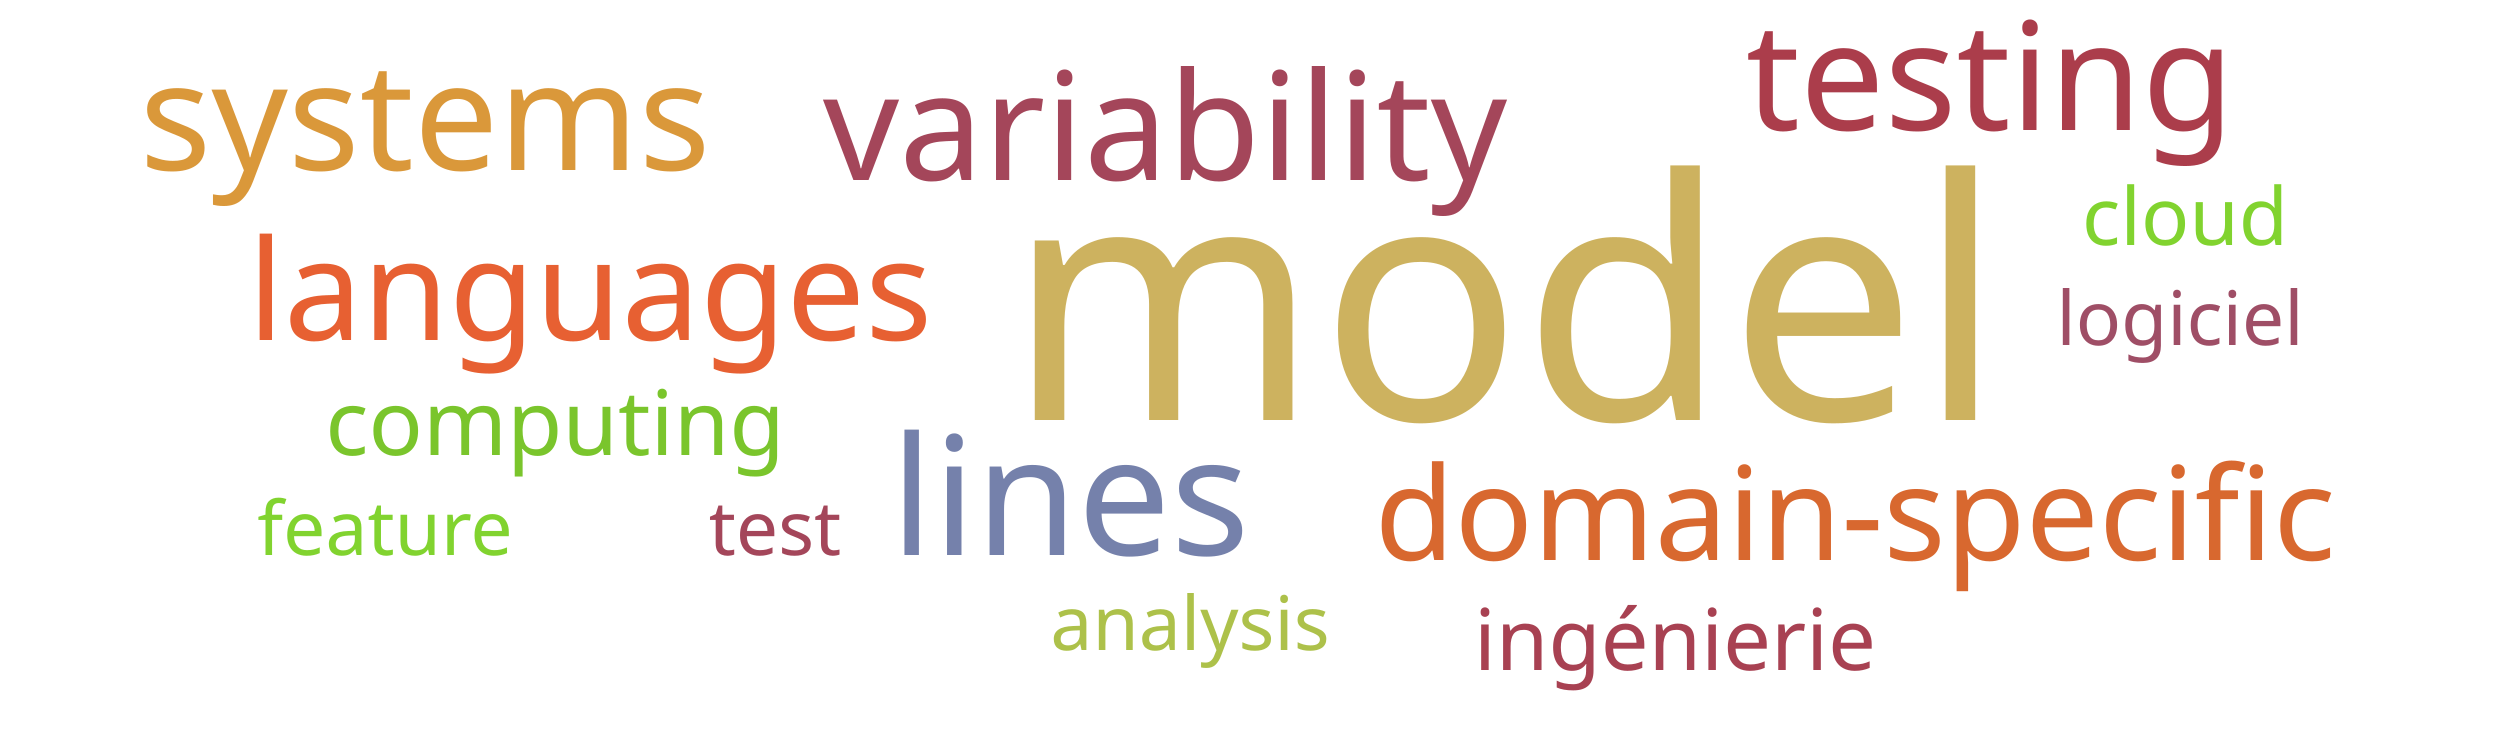
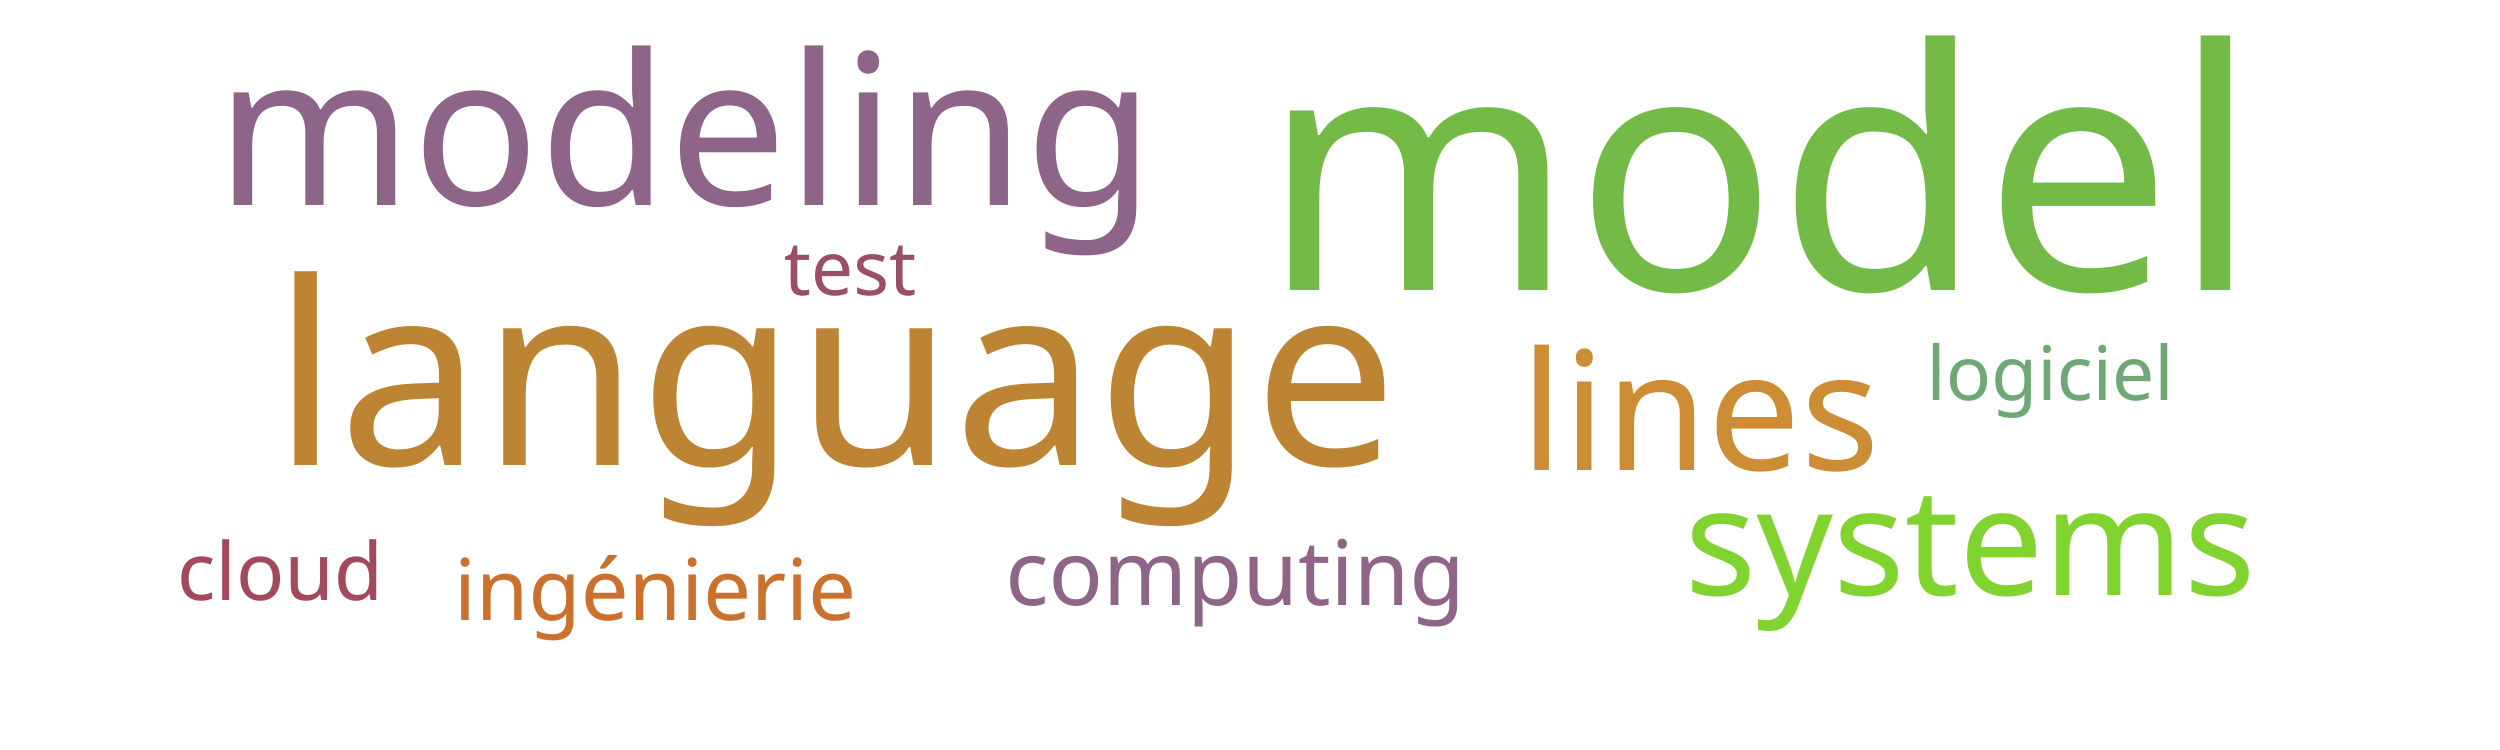
<svg xmlns="http://www.w3.org/2000/svg" width="500" height="150">
  <g transform="translate(250, 75)">
-     <text text-anchor="middle" style="font-family: Impact; font-size: 67px; fill: #cdb25f" transform="translate(51,9)rotate(0)">model</text>
-     <text text-anchor="middle" style="font-family: Impact; font-size: 33px; fill: #7581ab" transform="translate(-36,36)rotate(0)">lines</text>
-     <text text-anchor="middle" style="font-family: Impact; font-size: 30px; fill: #ab3d4b" transform="translate(148,-49)rotate(0)">testing</text>
-     <text text-anchor="middle" style="font-family: Impact; font-size: 30px; fill: #a4465a" transform="translate(-17,-39)rotate(0)">variability</text>
-     <text text-anchor="middle" style="font-family: Impact; font-size: 30px; fill: #da983a" transform="translate(-165,-41)rotate(0)">systems</text>
-     <text text-anchor="middle" style="font-family: Impact; font-size: 28px; fill: #e76032" transform="translate(-132,-7)rotate(0)">languages</text>
-     <text text-anchor="middle" style="font-family: Impact; font-size: 26px; fill: #d8682f" transform="translate(121,37)rotate(0)">domain-specific</text>
-     <text text-anchor="middle" style="font-family: Impact; font-size: 18px; fill: #7ac52c" transform="translate(-139,16)rotate(0)">computing</text>
-     <text text-anchor="middle" style="font-family: Impact; font-size: 17px; fill: #a84152" transform="translate(85,59)rotate(0)">ingénierie</text>
-     <text text-anchor="middle" style="font-family: Impact; font-size: 16px; fill: #81d32f" transform="translate(187,-26)rotate(0)">cloud</text>
-     <text text-anchor="middle" style="font-family: Impact; font-size: 15px; fill: #a4465a" transform="translate(-95,36)rotate(0)">test</text>
-     <text text-anchor="middle" style="font-family: Impact; font-size: 15px; fill: #9f4e66" transform="translate(186,-6)rotate(0)">logiciel</text>
-     <text text-anchor="middle" style="font-family: Impact; font-size: 15px; fill: #81d32f" transform="translate(-173,36)rotate(0)">feature</text>
-     <text text-anchor="middle" style="font-family: Impact; font-size: 15px; fill: #adc14a" transform="translate(-12,55)rotate(0)">analysis</text>
+     <text text-anchor="middle" style="font-family: Impact; font-size: 67px; fill: #74ba46" transform="translate(102,-17)rotate(0)">model</text>
+     <text text-anchor="middle" style="font-family: Impact; font-size: 51px; fill: #bc8433" transform="translate(-83,18)rotate(0)">language</text>
+     <text text-anchor="middle" style="font-family: Impact; font-size: 42px; fill: #8e6488" transform="translate(-113,-34)rotate(0)">modeling</text>
+     <text text-anchor="middle" style="font-family: Impact; font-size: 33px; fill: #cc8d34" transform="translate(90,19)rotate(0)">lines</text>
+     <text text-anchor="middle" style="font-family: Impact; font-size: 30px; fill: #81d32f" transform="translate(144,44)rotate(0)">systems</text>
+     <text text-anchor="middle" style="font-family: Impact; font-size: 18px; fill: #8e6488" transform="translate(-3,46)rotate(0)">computing</text>
+     <text text-anchor="middle" style="font-family: Impact; font-size: 17px; fill: #cb702d" transform="translate(-119,49)rotate(0)">ingénierie</text>
+     <text text-anchor="middle" style="font-family: Impact; font-size: 16px; fill: #a3495e" transform="translate(-194,45)rotate(0)">cloud</text>
+     <text text-anchor="middle" style="font-family: Impact; font-size: 15px; fill: #9a4f69" transform="translate(-80,-16)rotate(0)">test</text>
+     <text text-anchor="middle" style="font-family: Impact; font-size: 15px; fill: #6ea874" transform="translate(160,5)rotate(0)">logiciel</text>
  </g>
</svg>
